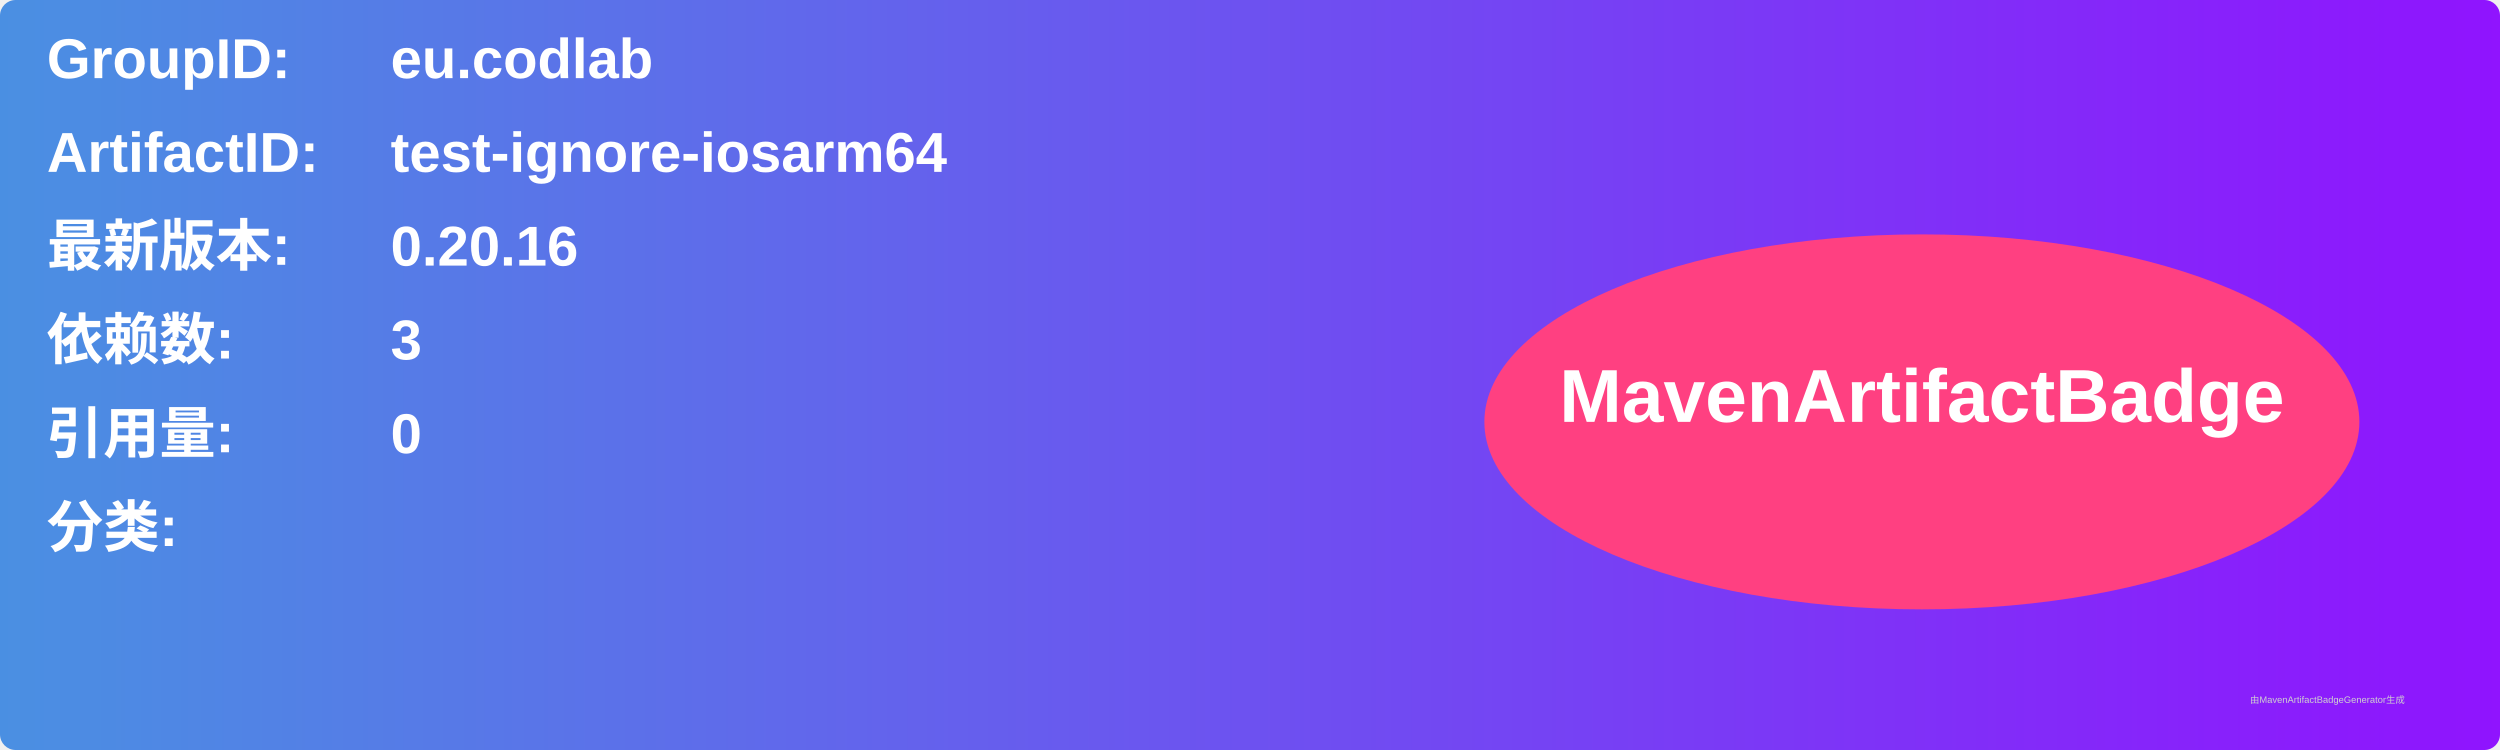
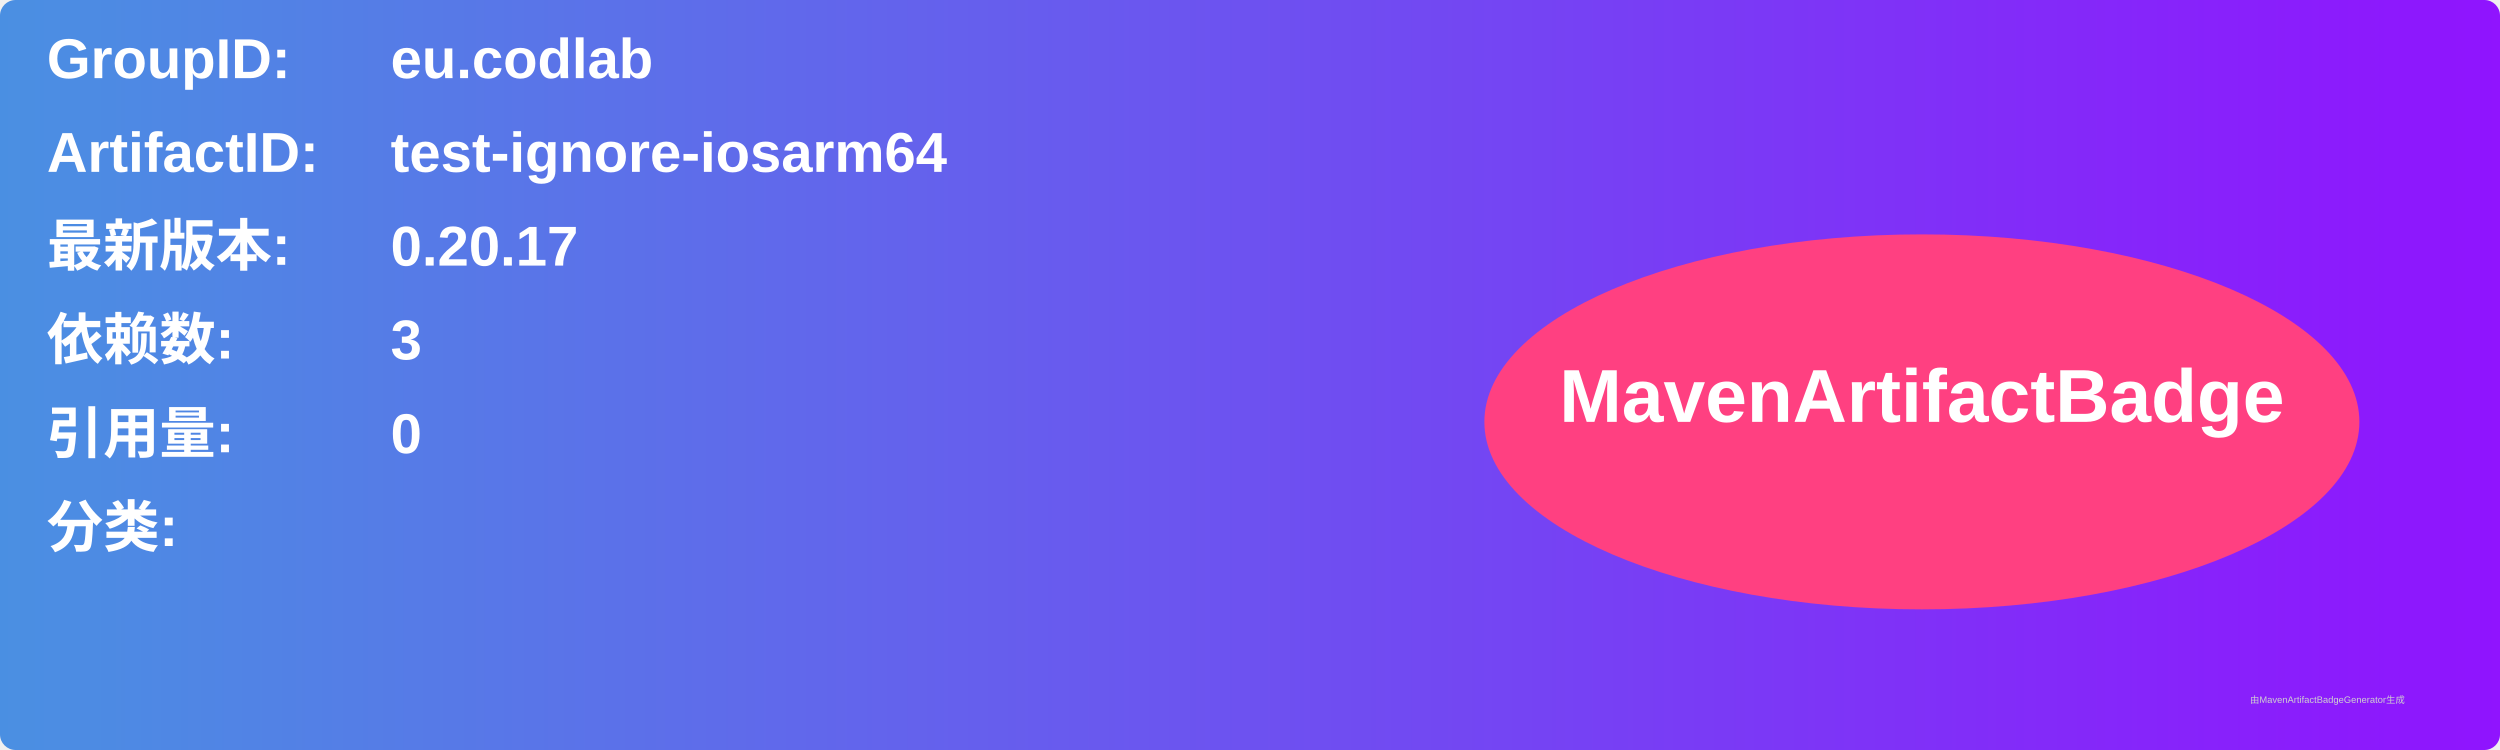
<svg xmlns="http://www.w3.org/2000/svg" width="800" height="240" viewBox="0 0 800 240">
  <linearGradient id="grad" x1="0%" y1="0%" x2="100%" y2="0%">
    <stop offset="0%" stop-color="#4a90e2" />
    <stop offset="100%" stop-color="#9013fe" />
  </linearGradient>
  <rect width="100%" height="100%" rx="5" ry="5" fill="url(#grad)" />
  <g transform="translate(15, 15)">
    <text x="0" y="10" font-family="Arial" font-size="18" fill="white" font-weight="bold" width="260">GroupID:</text>
    <text x="110" y="10" font-family="Arial" font-size="18" fill="white" font-weight="bold" width="460">eu.codlab</text>
    <text x="0" y="40" font-family="Arial" font-size="18" fill="white" font-weight="bold" width="260">ArtifactID:</text>
    <text x="110" y="40" font-family="Arial" font-size="18" fill="white" font-weight="bold" width="460">test-ignore-iosarm64</text>
    <text x="0" y="70" font-family="Arial" font-size="18" fill="white" font-weight="bold">最新版本:</text>
    <text x="110" y="70" font-family="Arial" font-size="18" fill="white" font-weight="bold">
-       <tspan font-weight="bold">0.20.16</tspan>
+       <tspan font-weight="bold">0.20.17</tspan>
    </text>
    <text x="0" y="100" font-family="Arial" font-size="18" fill="white" font-weight="bold">依赖数: </text>
    <text x="110" y="100" font-family="Arial" font-size="18" fill="white">
      <tspan font-weight="bold">3</tspan>
    </text>
    <text x="0" y="130" font-family="Arial" font-size="18" fill="white" font-weight="bold">引用量: </text>
    <text x="110" y="130" font-family="Arial" font-size="18" fill="white">
      <tspan font-weight="bold">0</tspan>
    </text>
    <text x="0" y="160" font-family="Arial" font-size="18" fill="white" font-weight="bold">分类:</text>
    <text x="10" y="190" font-family="Arial" font-size="10" fill="white">
      <tspan font-weight="bold" />
    </text>
    <ellipse cx="600" cy="120" rx="140" ry="60" fill="#ff4081" />
    <text x="600" y="120" text-anchor="middle" font-family="Arial" font-size="24" fill="white" font-weight="bold">MavenArtifactBadge</text>
  </g>
  <text x="720" y="225" font-family="Arial" font-size="3" fill="#d0d0d0">由MavenArtifactBadgeGenerator生成</text>
</svg>
